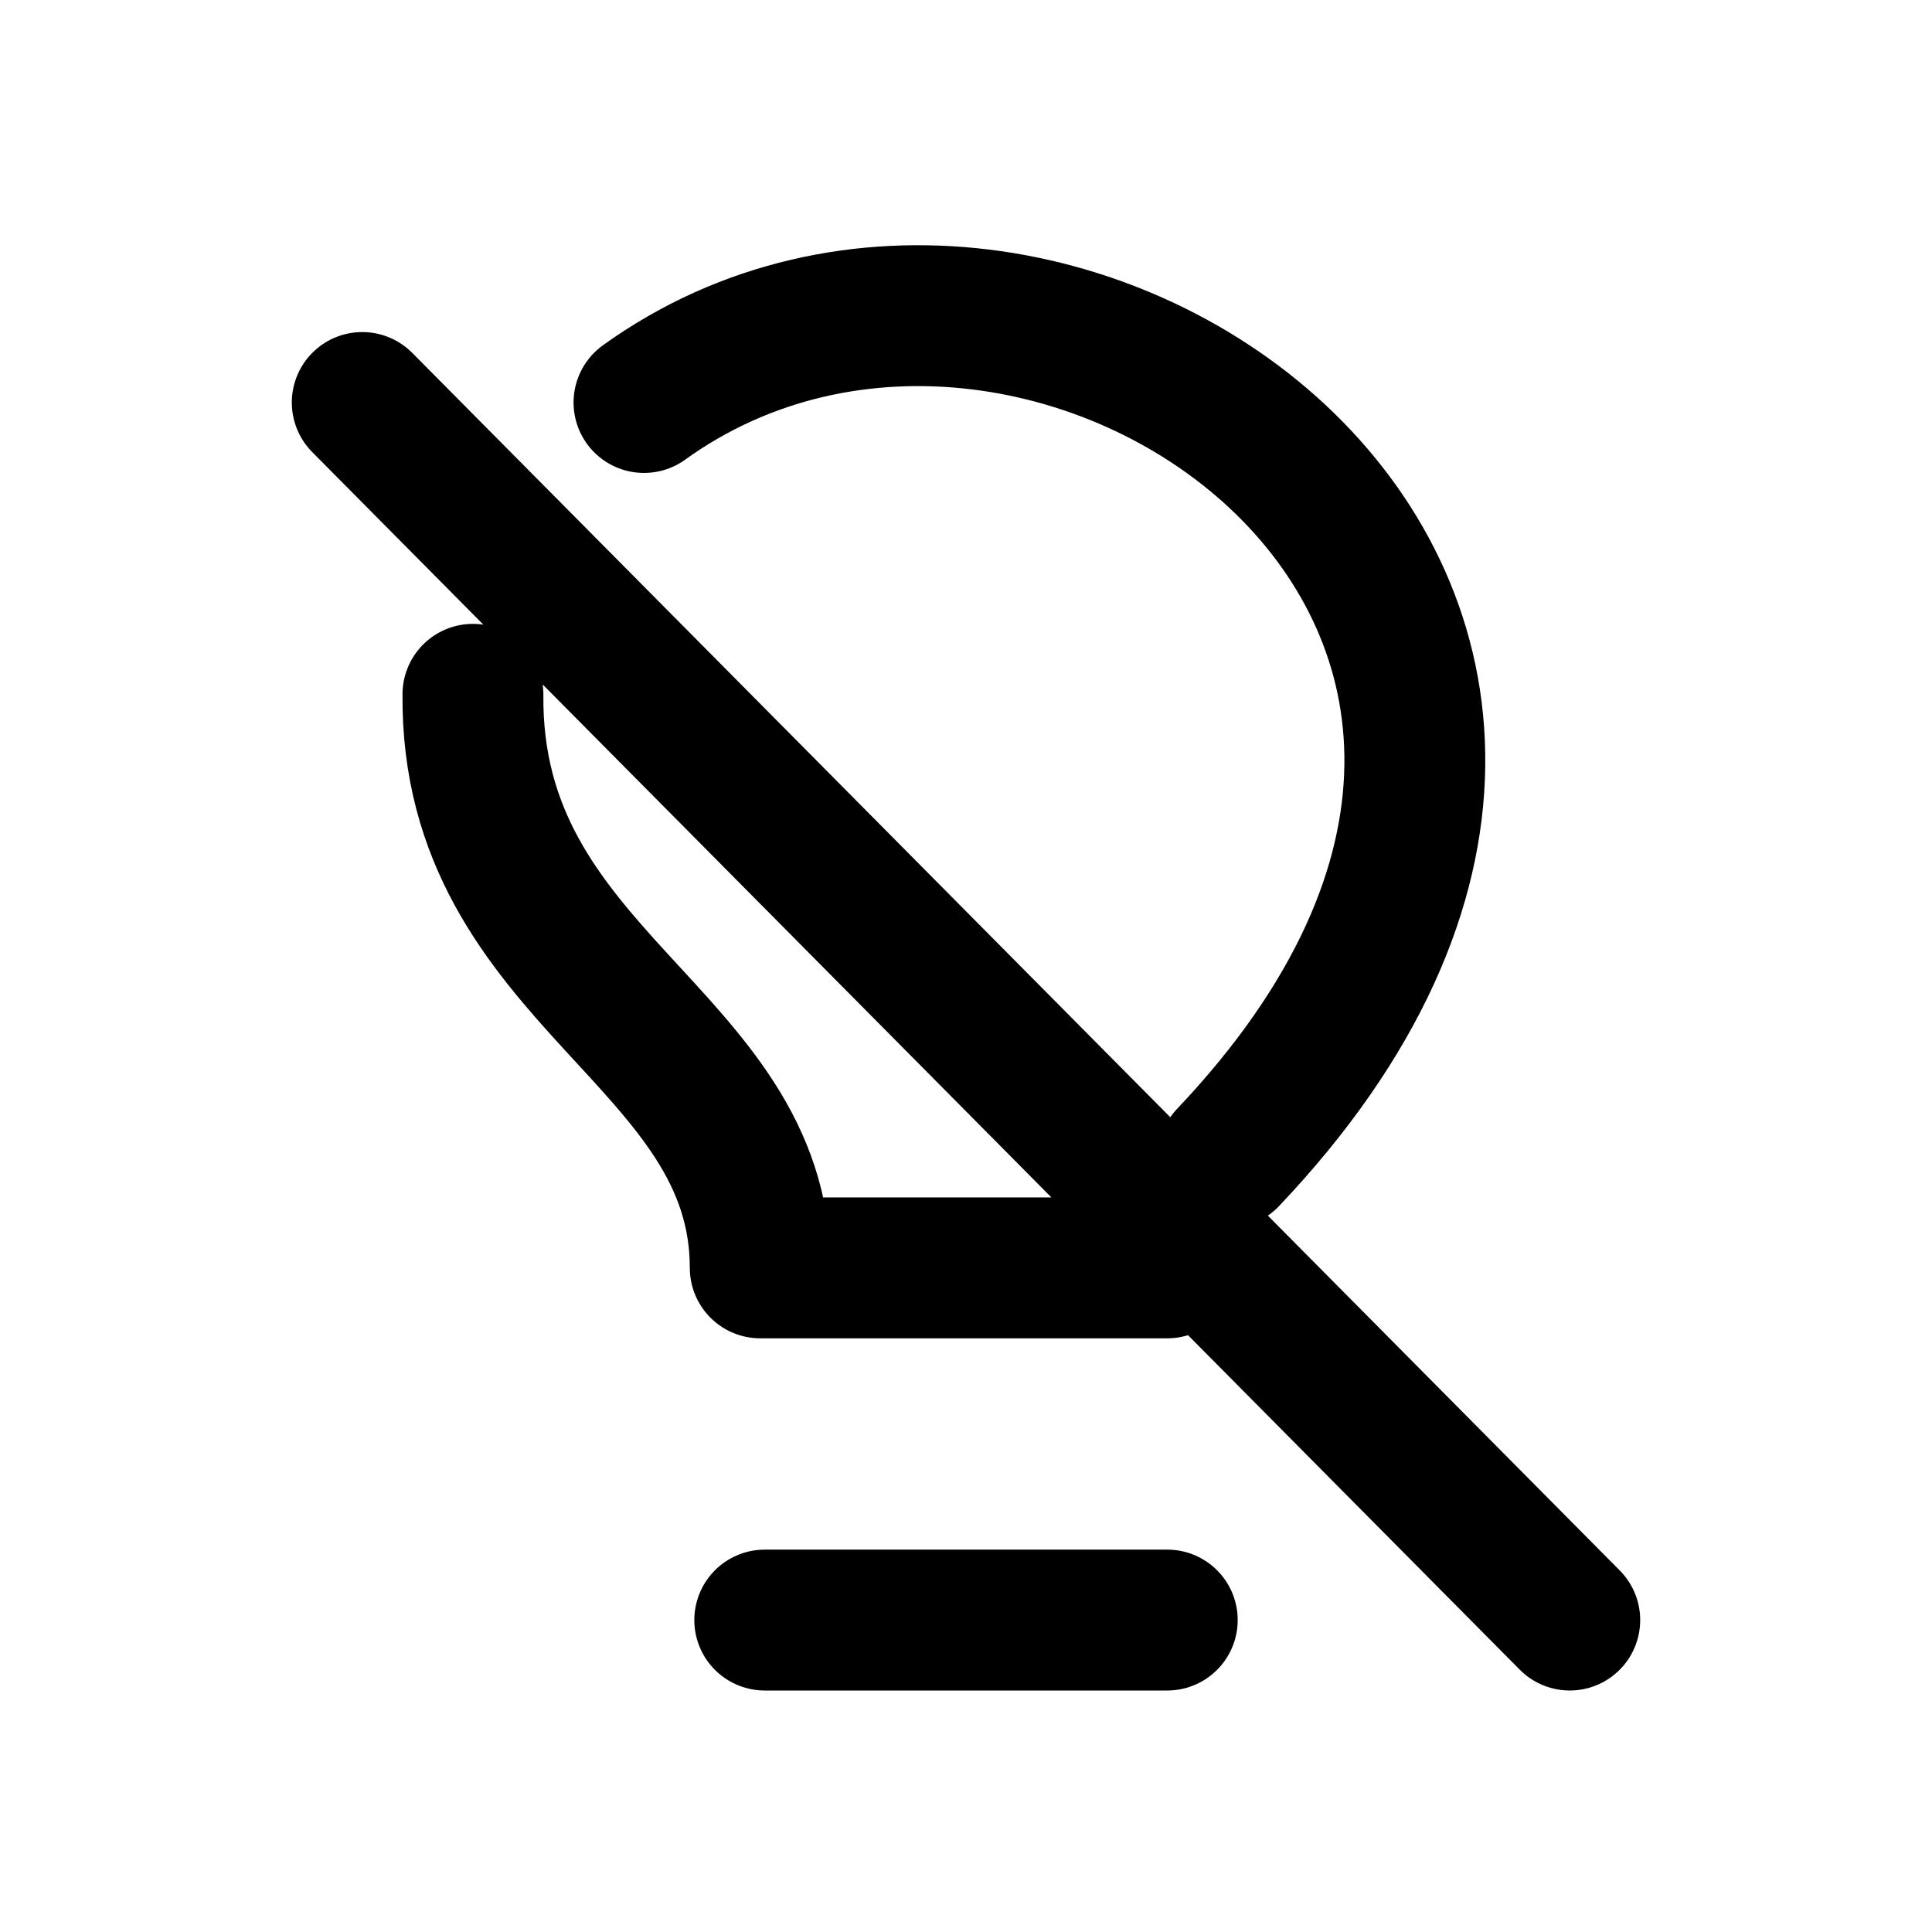
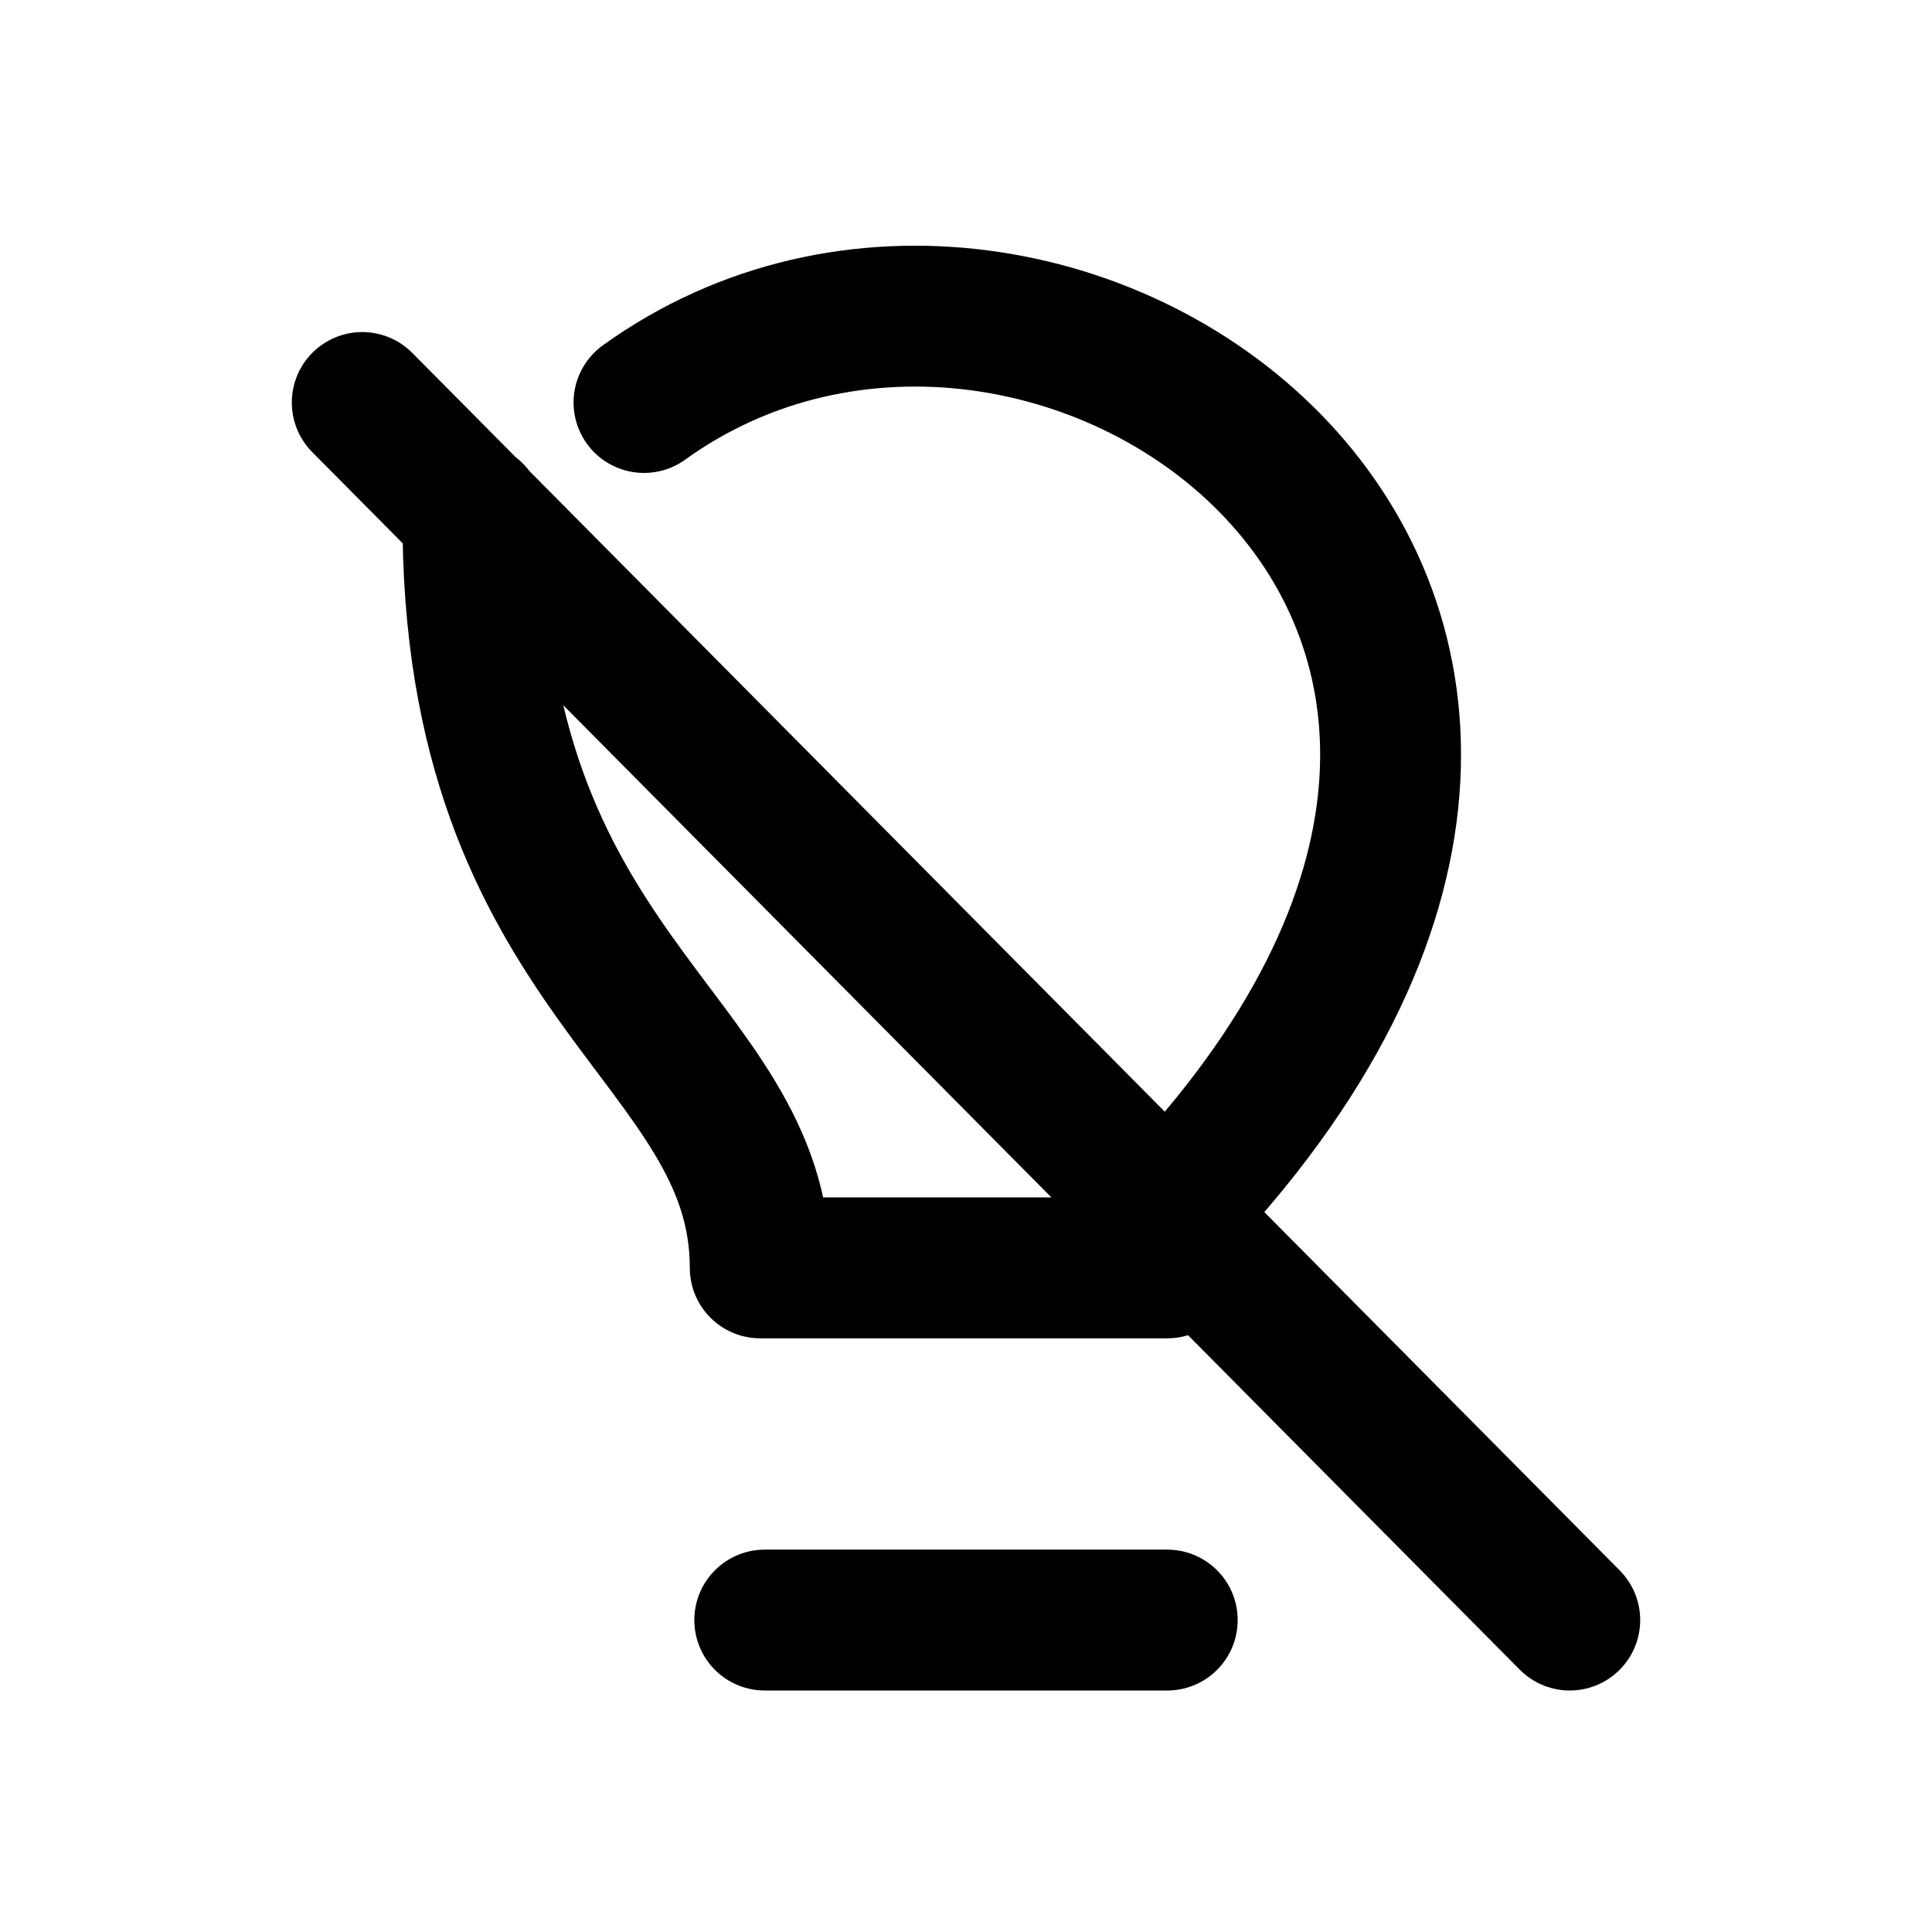
<svg xmlns="http://www.w3.org/2000/svg" width="24" height="24" viewBox="0 0 24 24" fill="none" stroke="currentColor" stroke-width="1.75" stroke-linecap="round" stroke-linejoin="round" aria-hidden="true" focusable="false">
-   <path d="M8 5C13.046 1.366 21.761 7.524 15.254 14.38M5.875 8.625C5.841 12.172 9.443 12.869 9.444 15.75H14.5M9.5 20.125H14.5M4.5 5L19.5 20.125" />
+   <path d="M8 5C13.046 1.366 21.761 7.524 14.5 15.083M5.875 6.375C5.841 12.172 9.443 12.869 9.444 15.75H14.5M9.5 20.125H14.5M4.5 5L19.5 20.125" />
</svg>
